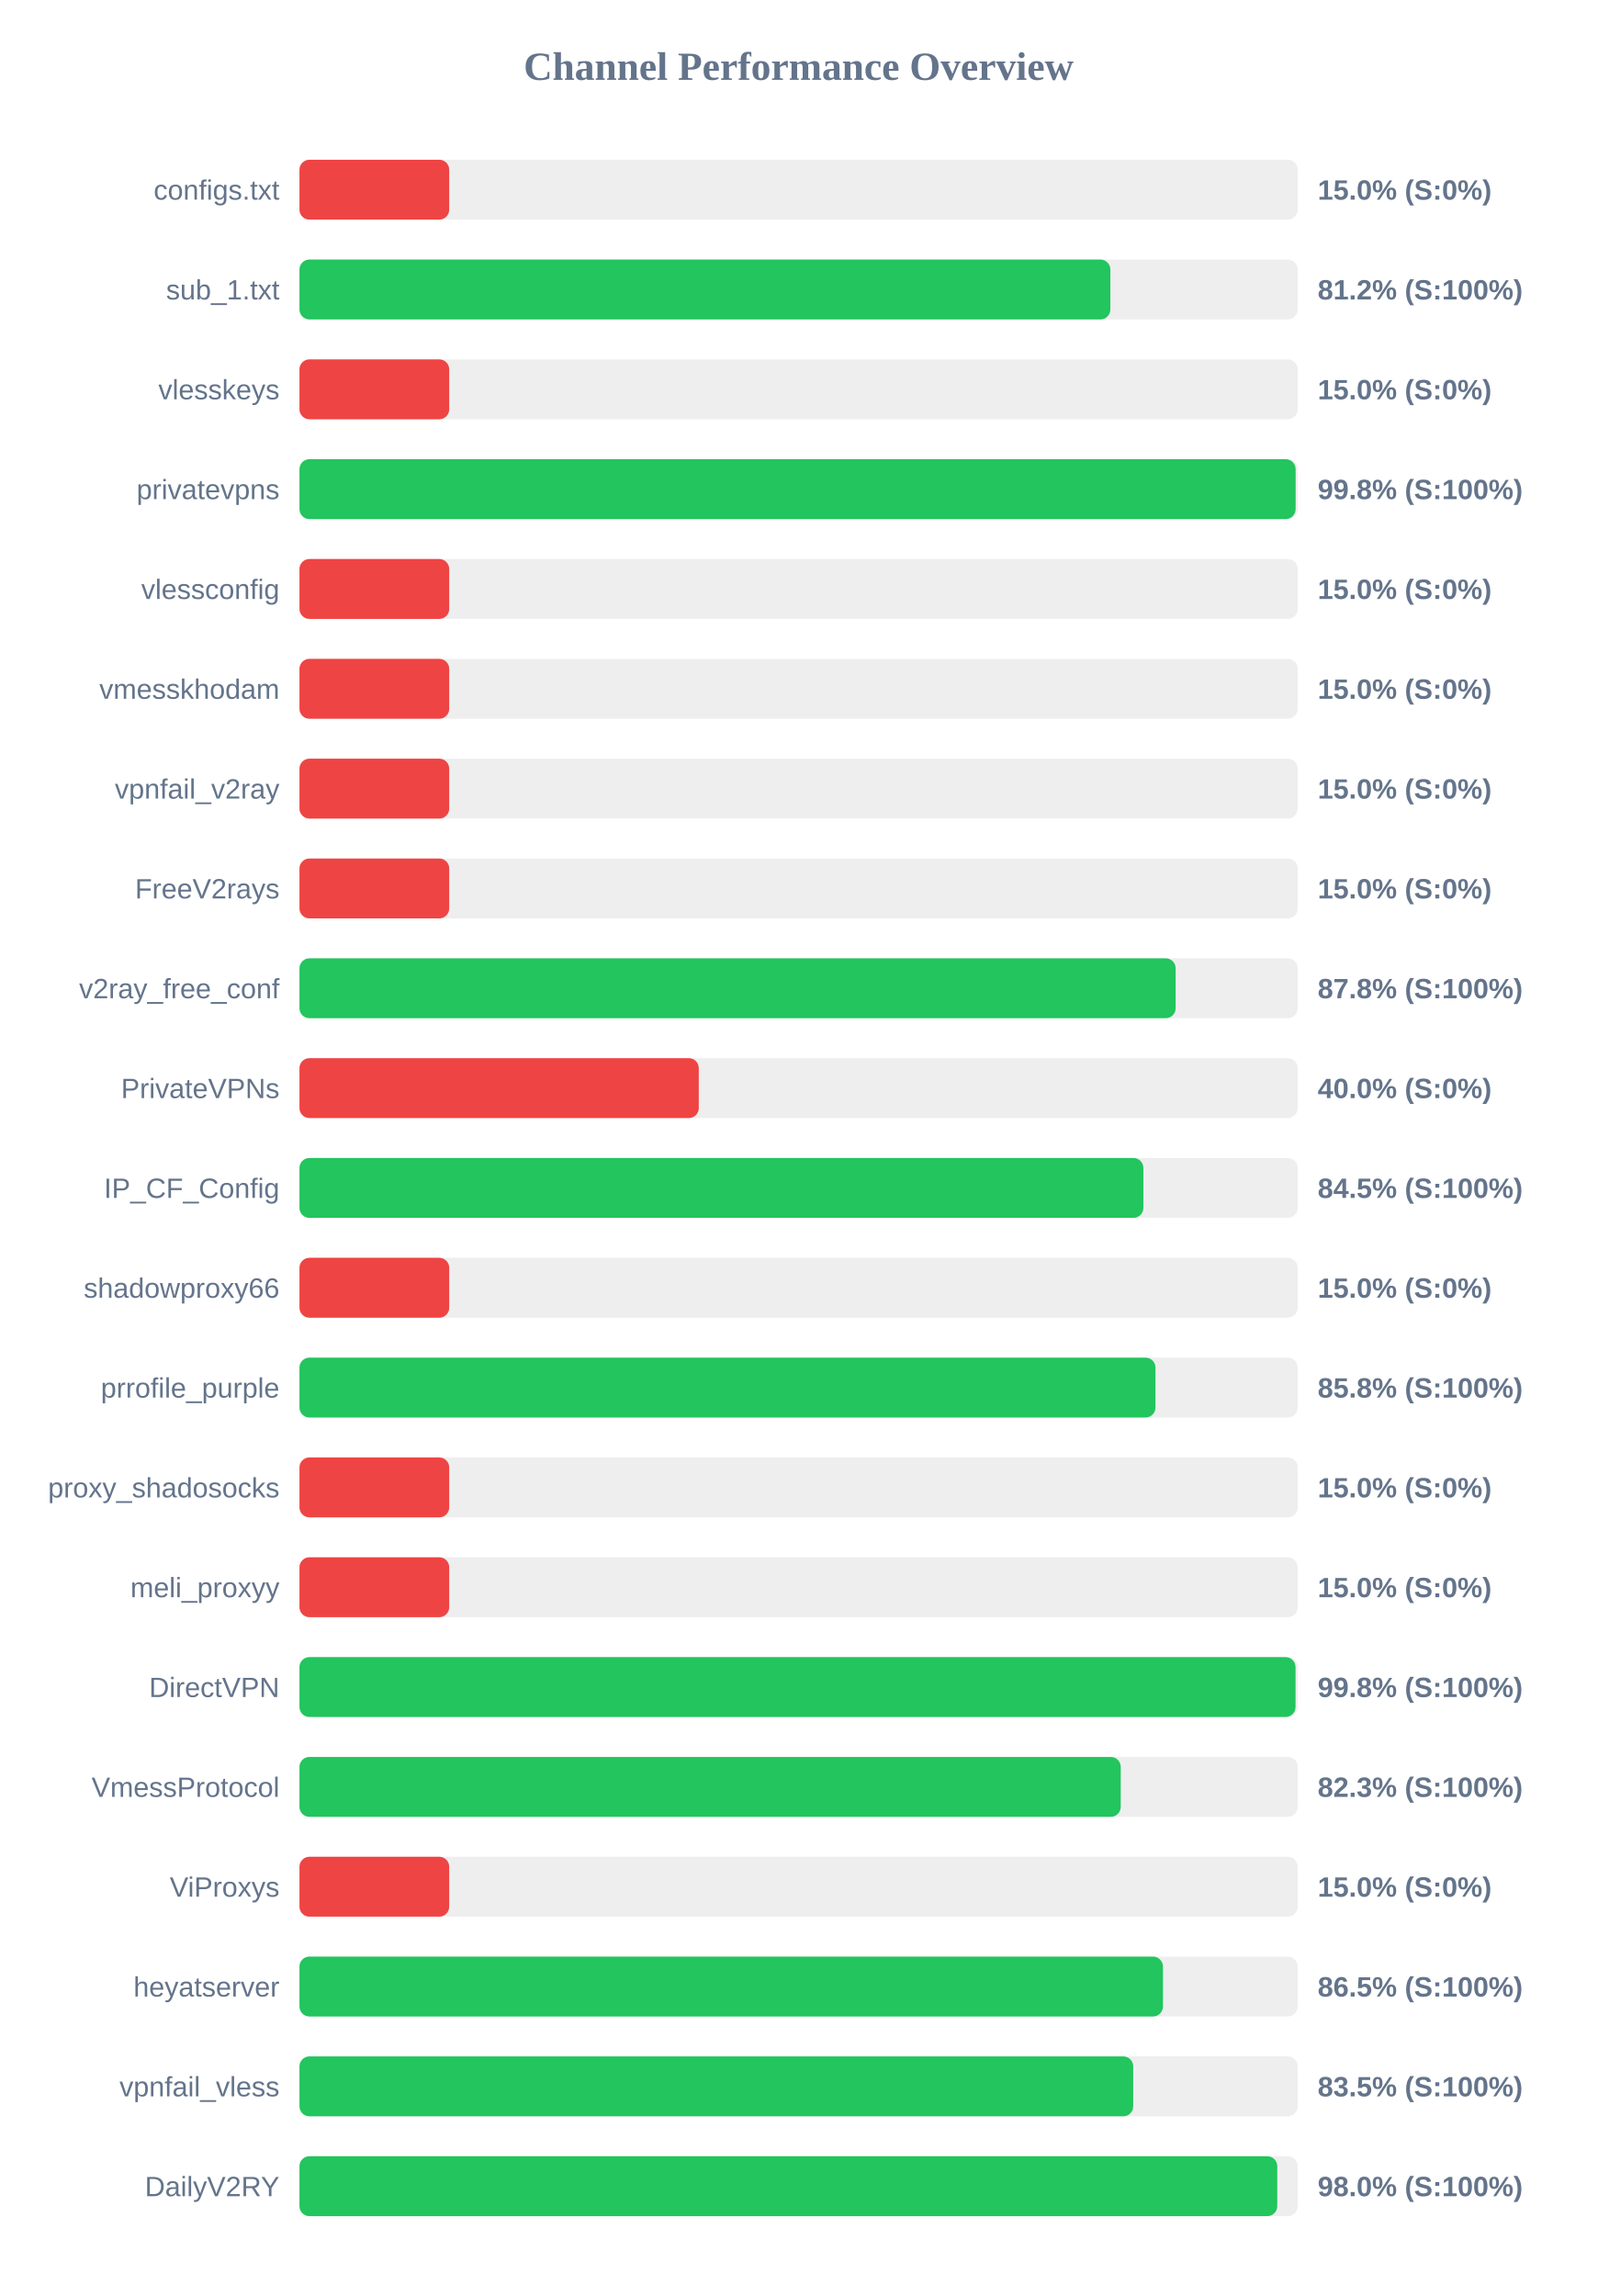
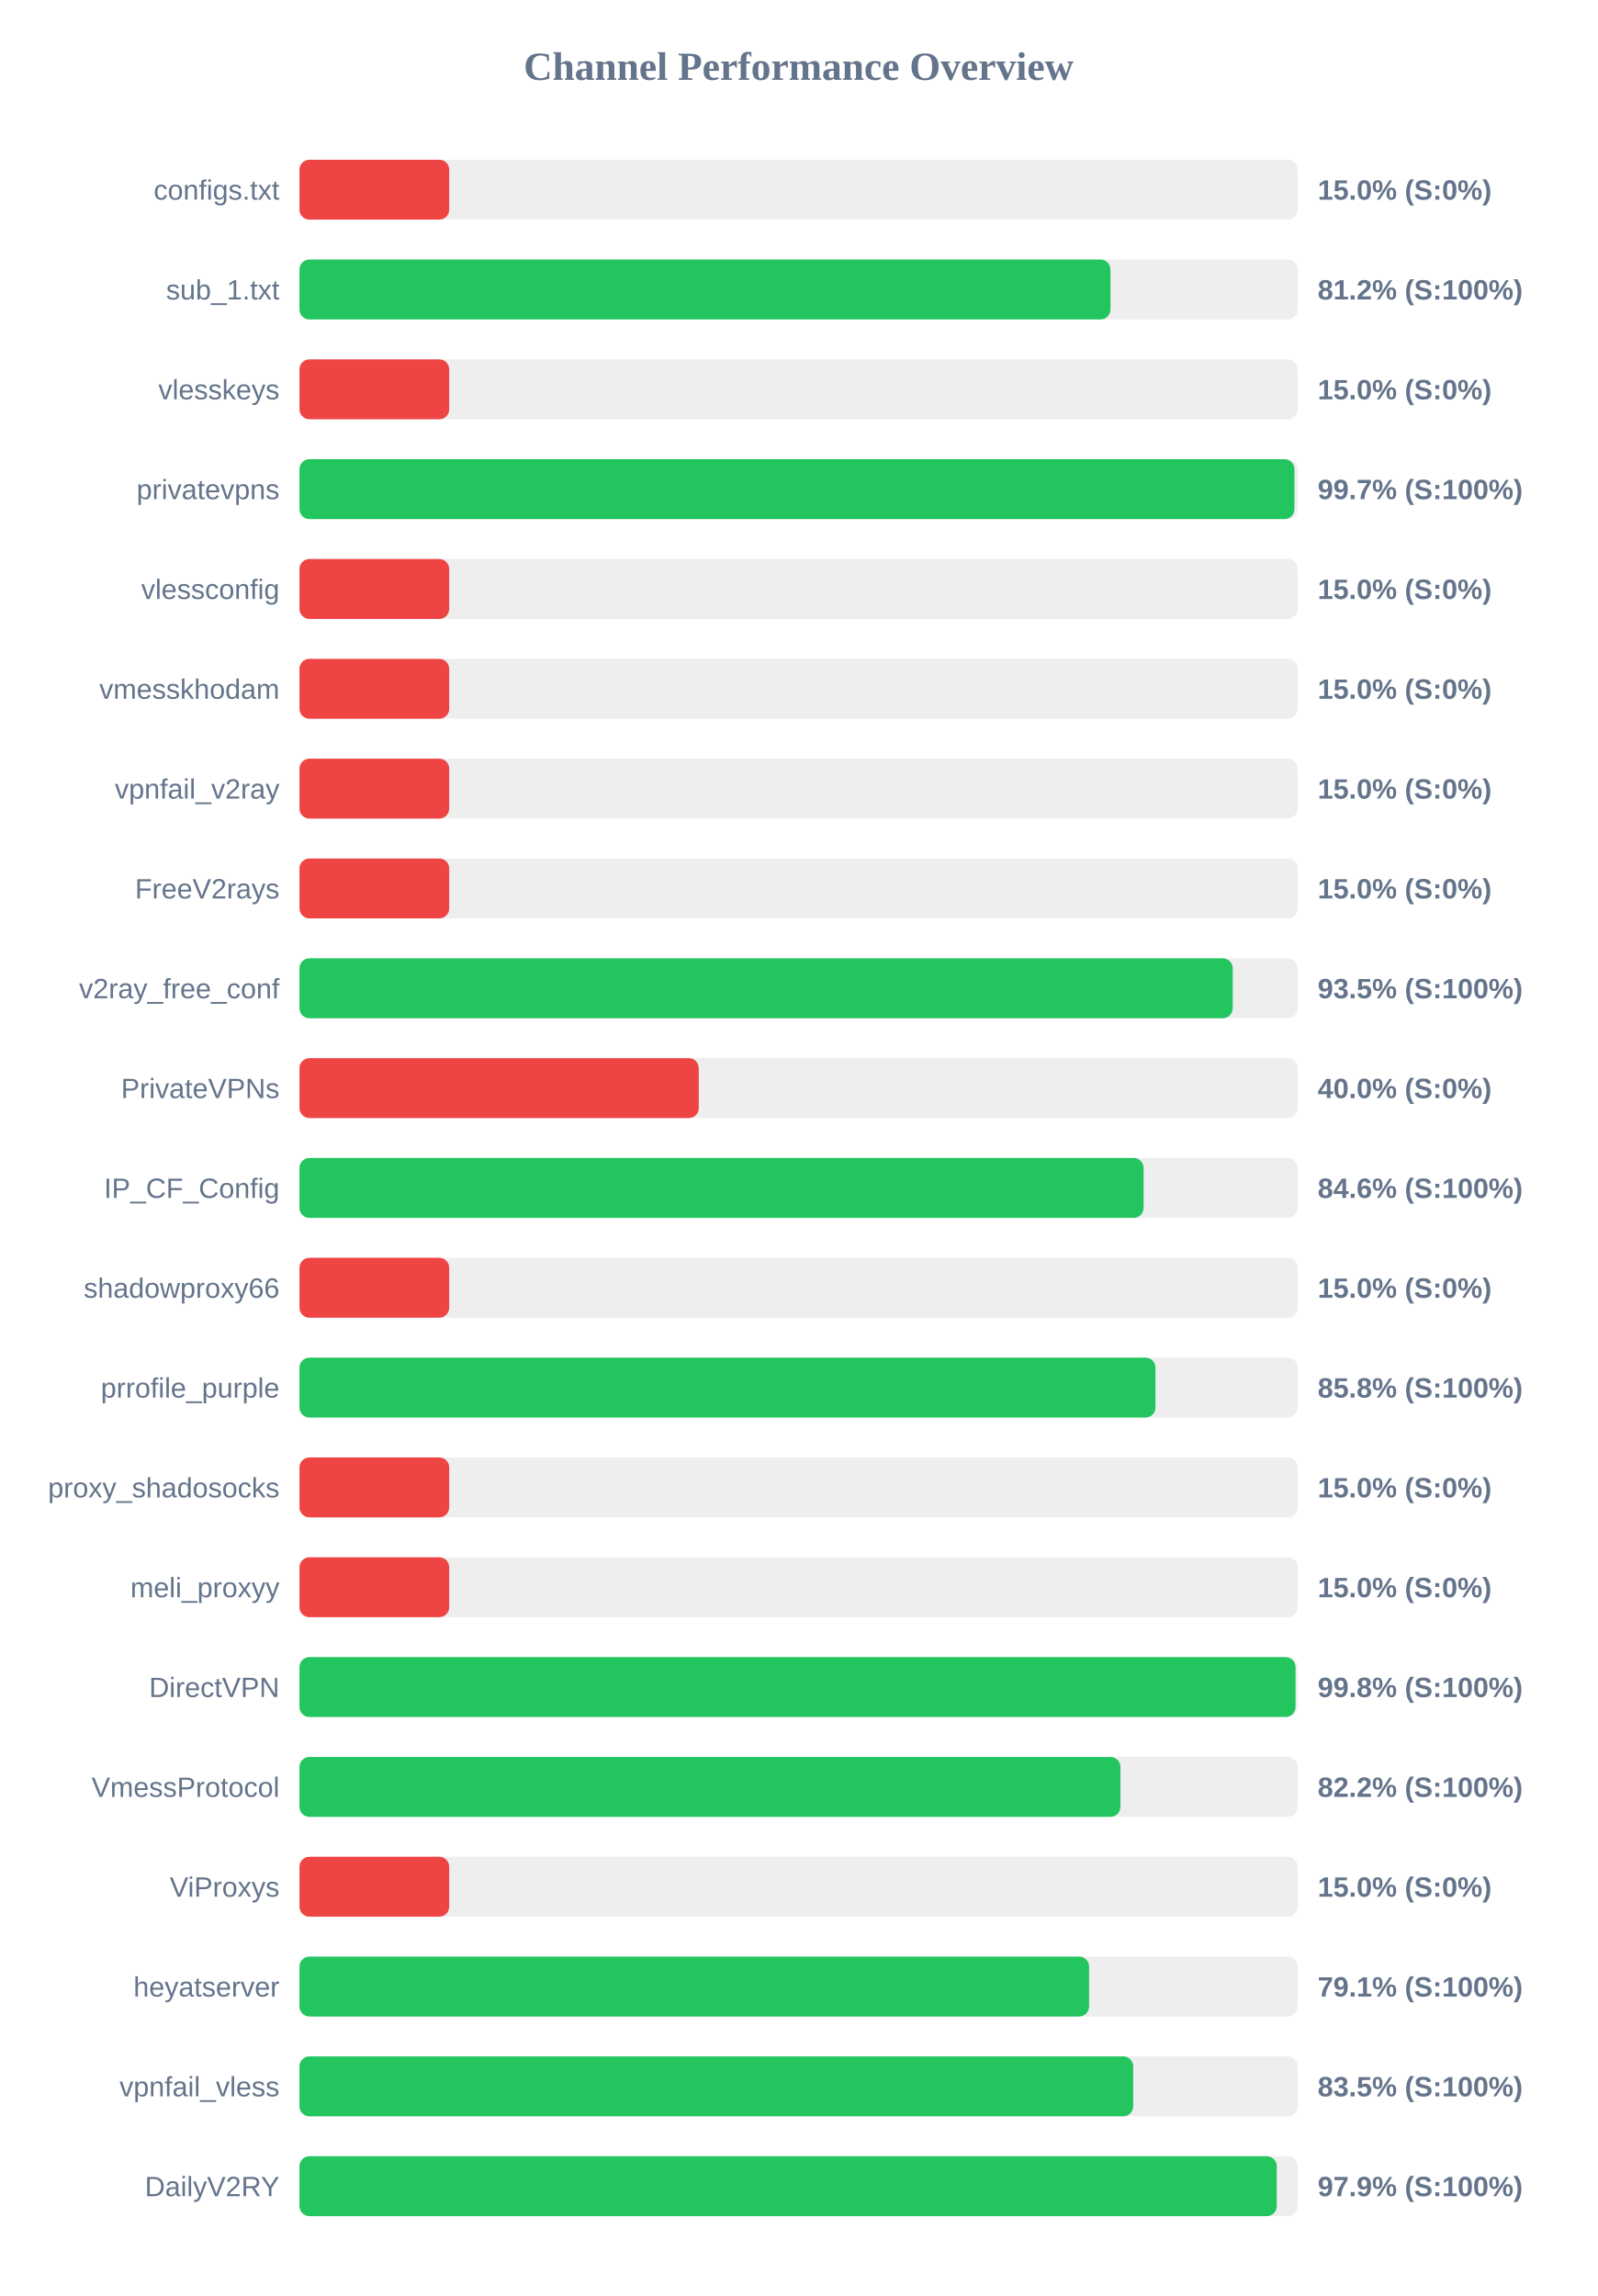
<svg xmlns="http://www.w3.org/2000/svg" width="800" height="1150" version="1.1">
  <style>
        .row { font: 14px Arial; fill: #64748b; }
        .score { font: bold 14px Arial; fill: #64748b; }
    </style>
  <text x="400" y="40" text-anchor="middle" font-size="20px" font-weight="bold" fill="#64748b">Channel Performance Overview</text>
  <rect x="150" y="80" width="500" height="30" fill="#eee" rx="5" />
  <rect x="150" y="80" width="75.0" height="30" fill="#ef4444" rx="5" />
  <text x="140" y="100" text-anchor="end" class="row">configs.txt</text>
  <text x="660" y="100" text-anchor="start" class="score">15.0% (S:0%)</text>
  <rect x="150" y="130" width="500" height="30" fill="#eee" rx="5" />
-   <rect x="150" y="130" width="406.15" height="30" fill="#22c55e" rx="5" />
+   <rect x="150" y="130" width="406.2" height="30" fill="#22c55e" rx="5" />
  <text x="140" y="150" text-anchor="end" class="row">sub_1.txt</text>
  <text x="660" y="150" text-anchor="start" class="score">81.2% (S:100%)</text>
  <rect x="150" y="180" width="500" height="30" fill="#eee" rx="5" />
  <rect x="150" y="180" width="75.0" height="30" fill="#ef4444" rx="5" />
  <text x="140" y="200" text-anchor="end" class="row">vlesskeys</text>
  <text x="660" y="200" text-anchor="start" class="score">15.0% (S:0%)</text>
  <rect x="150" y="230" width="500" height="30" fill="#eee" rx="5" />
-   <rect x="150" y="230" width="498.95" height="30" fill="#22c55e" rx="5" />
+   <rect x="150" y="230" width="498.35" height="30" fill="#22c55e" rx="5" />
  <text x="140" y="250" text-anchor="end" class="row">privatevpns</text>
-   <text x="660" y="250" text-anchor="start" class="score">99.8% (S:100%)</text>
+   <text x="660" y="250" text-anchor="start" class="score">99.7% (S:100%)</text>
  <rect x="150" y="280" width="500" height="30" fill="#eee" rx="5" />
  <rect x="150" y="280" width="75.0" height="30" fill="#ef4444" rx="5" />
  <text x="140" y="300" text-anchor="end" class="row">vlessconfig</text>
  <text x="660" y="300" text-anchor="start" class="score">15.0% (S:0%)</text>
  <rect x="150" y="330" width="500" height="30" fill="#eee" rx="5" />
  <rect x="150" y="330" width="75.0" height="30" fill="#ef4444" rx="5" />
  <text x="140" y="350" text-anchor="end" class="row">vmesskhodam</text>
  <text x="660" y="350" text-anchor="start" class="score">15.0% (S:0%)</text>
  <rect x="150" y="380" width="500" height="30" fill="#eee" rx="5" />
  <rect x="150" y="380" width="75.0" height="30" fill="#ef4444" rx="5" />
  <text x="140" y="400" text-anchor="end" class="row">vpnfail_v2ray</text>
  <text x="660" y="400" text-anchor="start" class="score">15.0% (S:0%)</text>
  <rect x="150" y="430" width="500" height="30" fill="#eee" rx="5" />
  <rect x="150" y="430" width="75.0" height="30" fill="#ef4444" rx="5" />
  <text x="140" y="450" text-anchor="end" class="row">FreeV2rays</text>
  <text x="660" y="450" text-anchor="start" class="score">15.0% (S:0%)</text>
  <rect x="150" y="480" width="500" height="30" fill="#eee" rx="5" />
-   <rect x="150" y="480" width="438.85" height="30" fill="#22c55e" rx="5" />
+   <rect x="150" y="480" width="467.45" height="30" fill="#22c55e" rx="5" />
  <text x="140" y="500" text-anchor="end" class="row">v2ray_free_conf</text>
-   <text x="660" y="500" text-anchor="start" class="score">87.8% (S:100%)</text>
+   <text x="660" y="500" text-anchor="start" class="score">93.5% (S:100%)</text>
  <rect x="150" y="530" width="500" height="30" fill="#eee" rx="5" />
  <rect x="150" y="530" width="200.0" height="30" fill="#ef4444" rx="5" />
  <text x="140" y="550" text-anchor="end" class="row">PrivateVPNs</text>
  <text x="660" y="550" text-anchor="start" class="score">40.0% (S:0%)</text>
  <rect x="150" y="580" width="500" height="30" fill="#eee" rx="5" />
-   <rect x="150" y="580" width="422.7" height="30" fill="#22c55e" rx="5" />
+   <rect x="150" y="580" width="422.8" height="30" fill="#22c55e" rx="5" />
  <text x="140" y="600" text-anchor="end" class="row">IP_CF_Config</text>
-   <text x="660" y="600" text-anchor="start" class="score">84.5% (S:100%)</text>
+   <text x="660" y="600" text-anchor="start" class="score">84.6% (S:100%)</text>
  <rect x="150" y="630" width="500" height="30" fill="#eee" rx="5" />
  <rect x="150" y="630" width="75.0" height="30" fill="#ef4444" rx="5" />
  <text x="140" y="650" text-anchor="end" class="row">shadowproxy66</text>
  <text x="660" y="650" text-anchor="start" class="score">15.0% (S:0%)</text>
  <rect x="150" y="680" width="500" height="30" fill="#eee" rx="5" />
  <rect x="150" y="680" width="428.75" height="30" fill="#22c55e" rx="5" />
  <text x="140" y="700" text-anchor="end" class="row">prrofile_purple</text>
  <text x="660" y="700" text-anchor="start" class="score">85.8% (S:100%)</text>
  <rect x="150" y="730" width="500" height="30" fill="#eee" rx="5" />
  <rect x="150" y="730" width="75.0" height="30" fill="#ef4444" rx="5" />
  <text x="140" y="750" text-anchor="end" class="row">proxy_shadosocks</text>
  <text x="660" y="750" text-anchor="start" class="score">15.0% (S:0%)</text>
  <rect x="150" y="780" width="500" height="30" fill="#eee" rx="5" />
  <rect x="150" y="780" width="75.0" height="30" fill="#ef4444" rx="5" />
  <text x="140" y="800" text-anchor="end" class="row">meli_proxyy</text>
  <text x="660" y="800" text-anchor="start" class="score">15.0% (S:0%)</text>
  <rect x="150" y="830" width="500" height="30" fill="#eee" rx="5" />
  <rect x="150" y="830" width="498.9" height="30" fill="#22c55e" rx="5" />
  <text x="140" y="850" text-anchor="end" class="row">DirectVPN</text>
  <text x="660" y="850" text-anchor="start" class="score">99.8% (S:100%)</text>
  <rect x="150" y="880" width="500" height="30" fill="#eee" rx="5" />
-   <rect x="150" y="880" width="411.35" height="30" fill="#22c55e" rx="5" />
+   <rect x="150" y="880" width="411.2" height="30" fill="#22c55e" rx="5" />
  <text x="140" y="900" text-anchor="end" class="row">VmessProtocol</text>
-   <text x="660" y="900" text-anchor="start" class="score">82.3% (S:100%)</text>
+   <text x="660" y="900" text-anchor="start" class="score">82.2% (S:100%)</text>
  <rect x="150" y="930" width="500" height="30" fill="#eee" rx="5" />
  <rect x="150" y="930" width="75.0" height="30" fill="#ef4444" rx="5" />
  <text x="140" y="950" text-anchor="end" class="row">ViProxys</text>
  <text x="660" y="950" text-anchor="start" class="score">15.0% (S:0%)</text>
  <rect x="150" y="980" width="500" height="30" fill="#eee" rx="5" />
-   <rect x="150" y="980" width="432.5" height="30" fill="#22c55e" rx="5" />
+   <rect x="150" y="980" width="395.5" height="30" fill="#22c55e" rx="5" />
  <text x="140" y="1000" text-anchor="end" class="row">heyatserver</text>
-   <text x="660" y="1000" text-anchor="start" class="score">86.5% (S:100%)</text>
+   <text x="660" y="1000" text-anchor="start" class="score">79.1% (S:100%)</text>
  <rect x="150" y="1030" width="500" height="30" fill="#eee" rx="5" />
  <rect x="150" y="1030" width="417.6" height="30" fill="#22c55e" rx="5" />
  <text x="140" y="1050" text-anchor="end" class="row">vpnfail_vless</text>
  <text x="660" y="1050" text-anchor="start" class="score">83.5% (S:100%)</text>
  <rect x="150" y="1080" width="500" height="30" fill="#eee" rx="5" />
-   <rect x="150" y="1080" width="489.75" height="30" fill="#22c55e" rx="5" />
+   <rect x="150" y="1080" width="489.5" height="30" fill="#22c55e" rx="5" />
  <text x="140" y="1100" text-anchor="end" class="row">DailyV2RY</text>
-   <text x="660" y="1100" text-anchor="start" class="score">98.0% (S:100%)</text>
+   <text x="660" y="1100" text-anchor="start" class="score">97.9% (S:100%)</text>
</svg>
